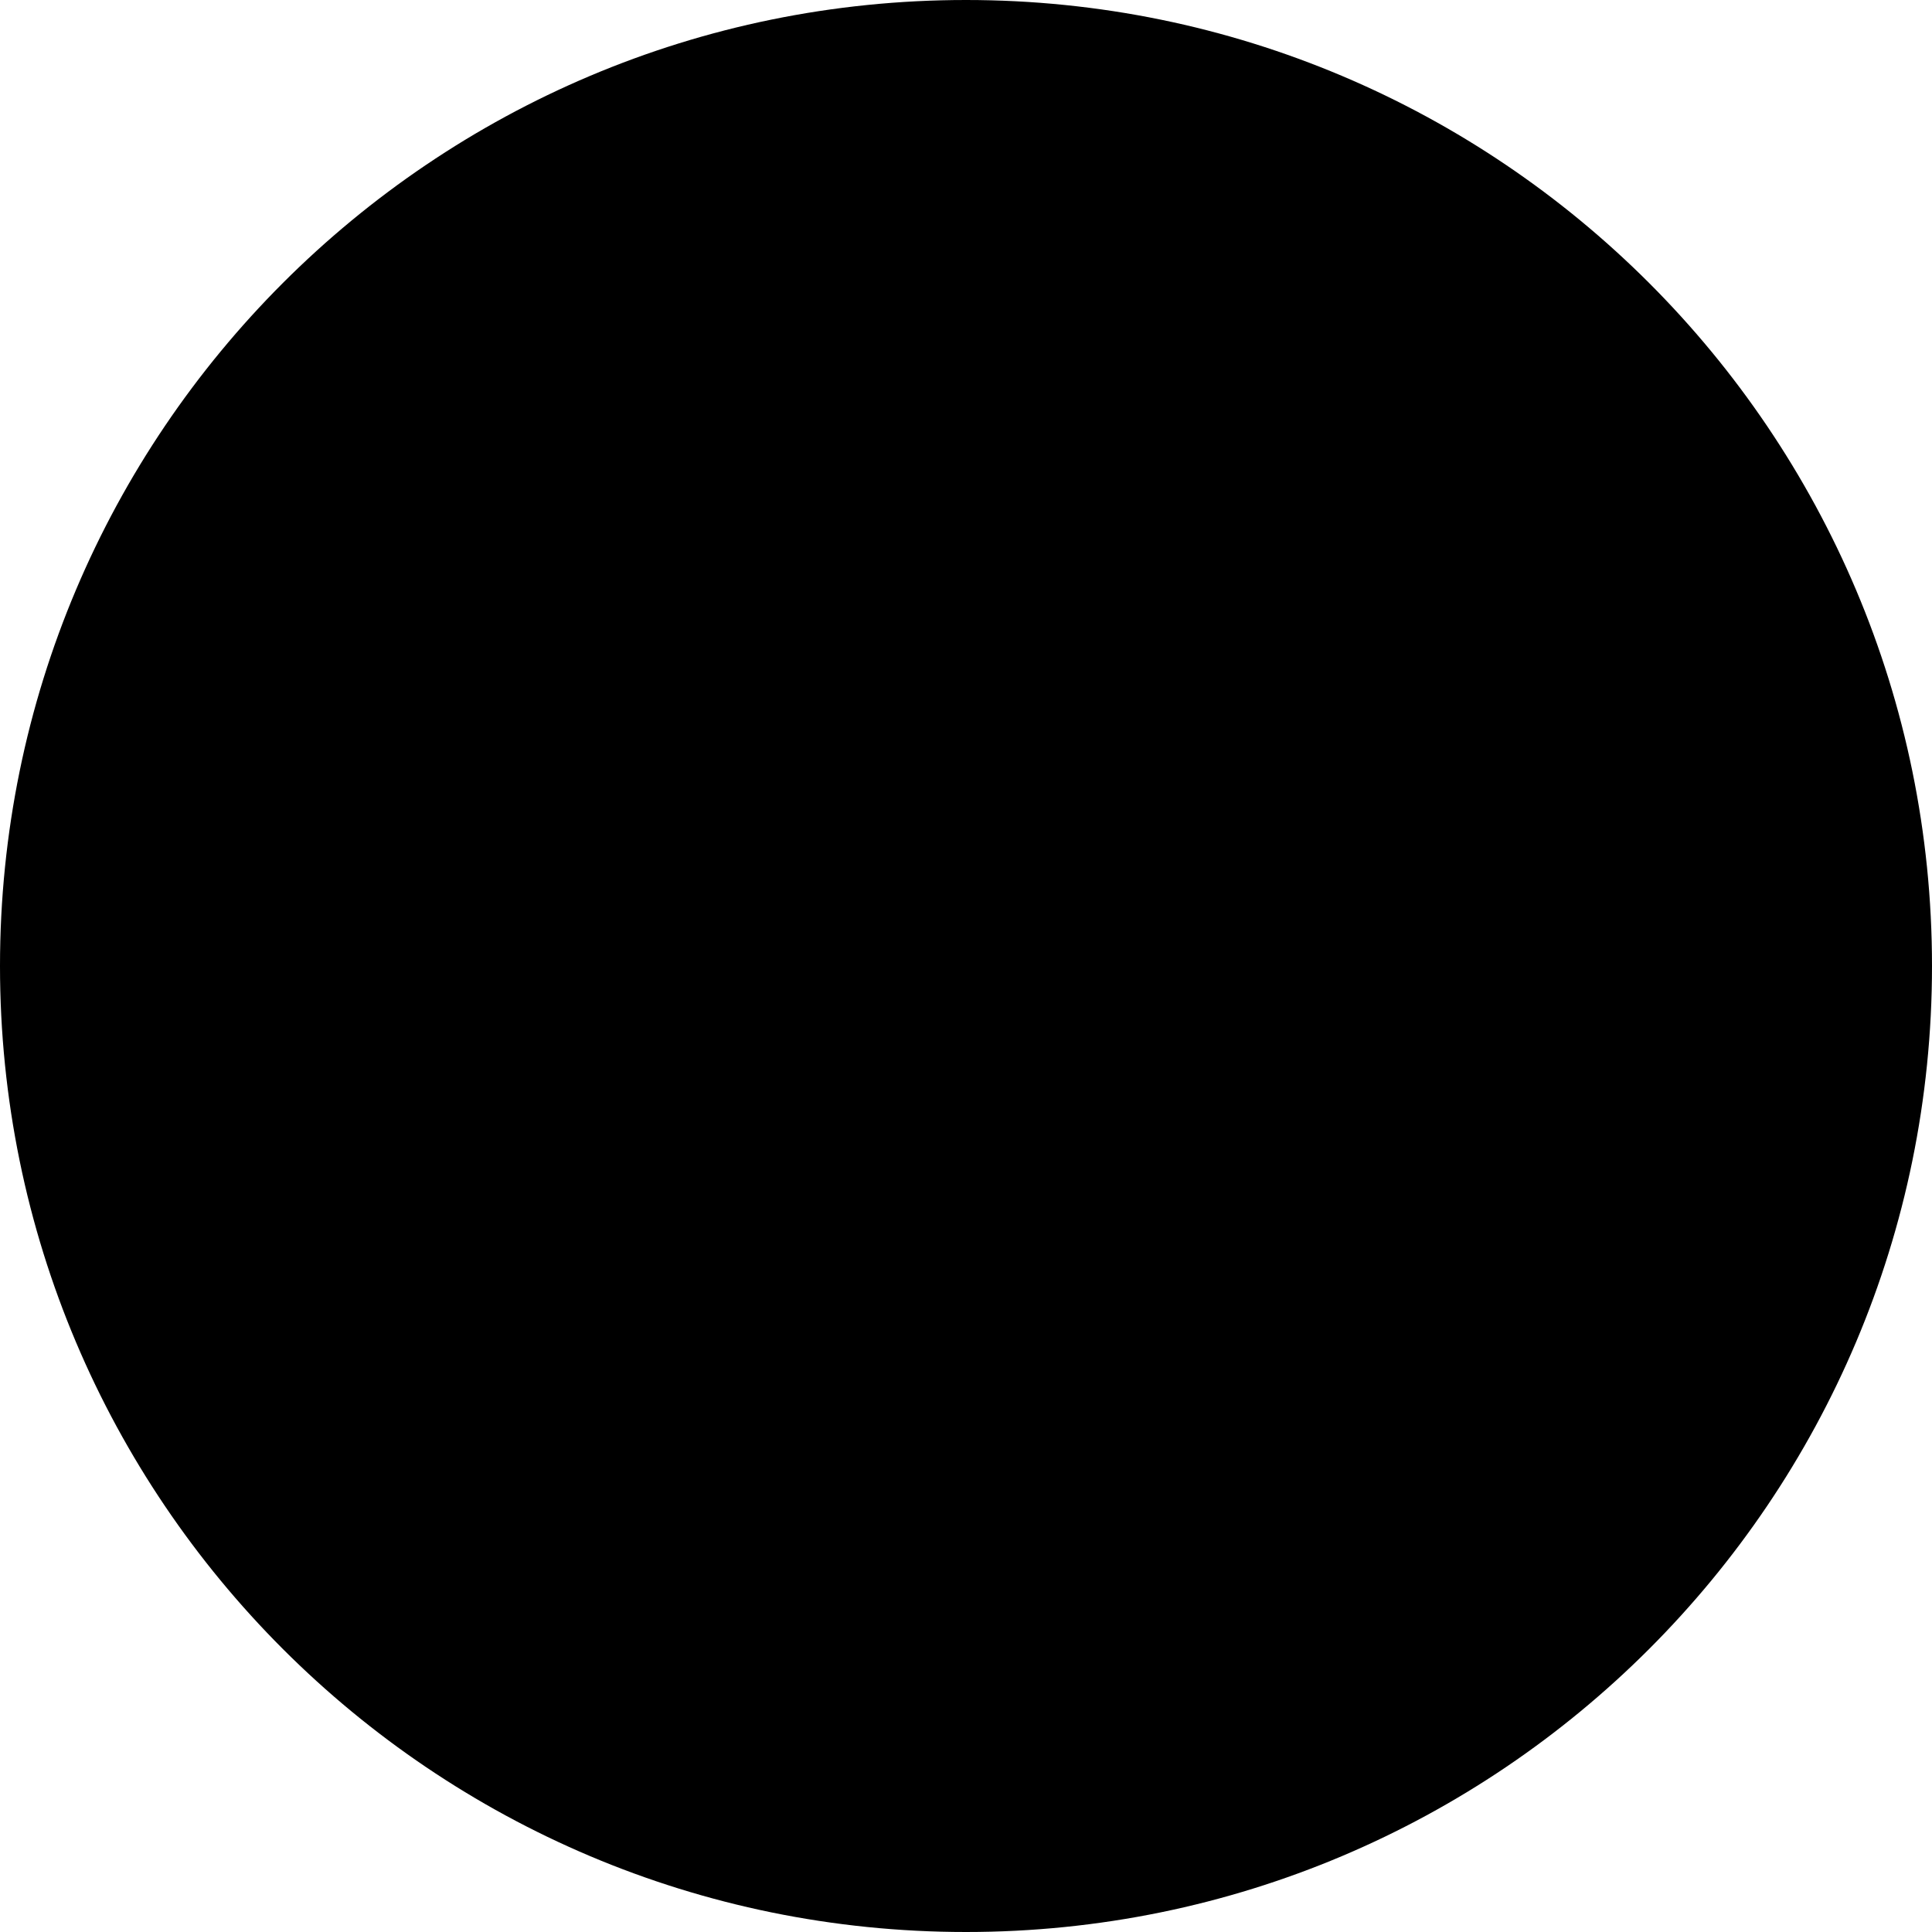
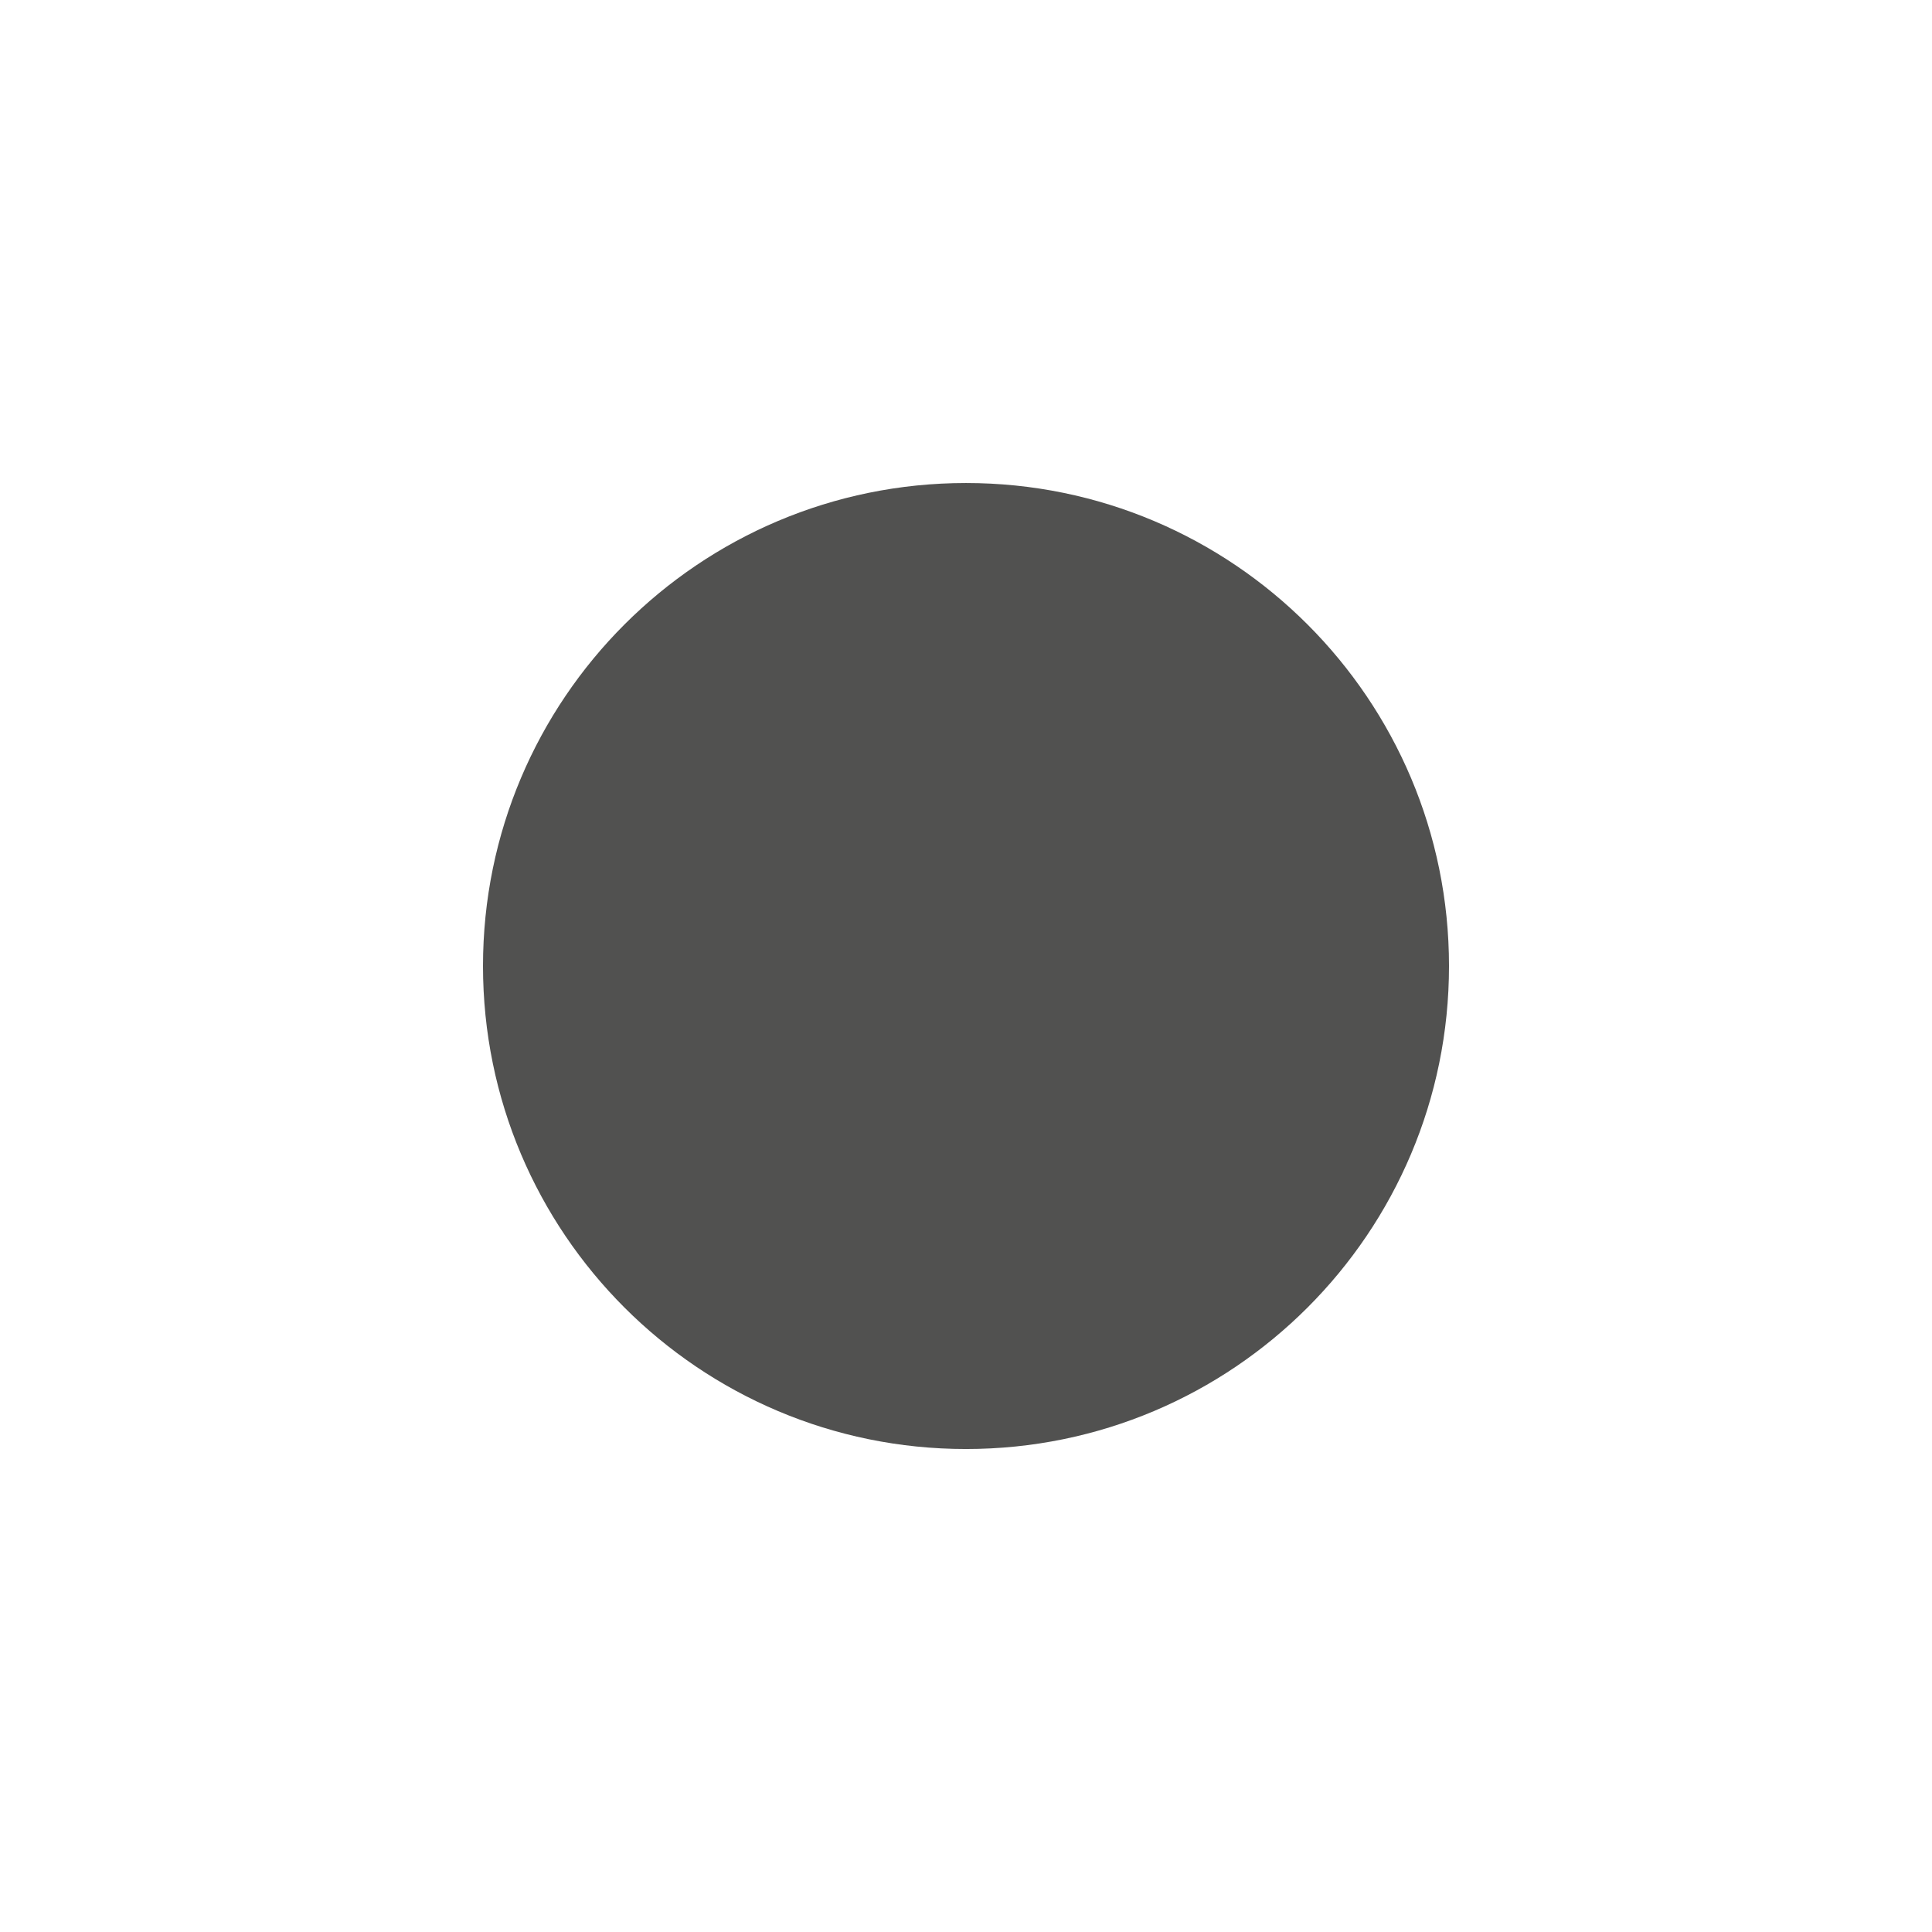
- <svg xmlns="http://www.w3.org/2000/svg" width="10mm" height="10mm" viewBox="0 0 10 10">
-   <g>
-     <circle style="fill:#000000;stroke-width:0.378" cx="5" cy="5" r="5" />
+ <svg xmlns="http://www.w3.org/2000/svg" width="14mm" height="14mm" viewBox="0 0 14 14" version="1.1" id="svg6">
+   <defs id="defs10" />
+   <g id="g4" transform="translate(2,2.288136)">
+     <circle style="fill:#515150;stroke-width:0.265;fill-opacity:1" cx="5" cy="4.712" id="circle2" r="3.5" />
  </g>
</svg>
